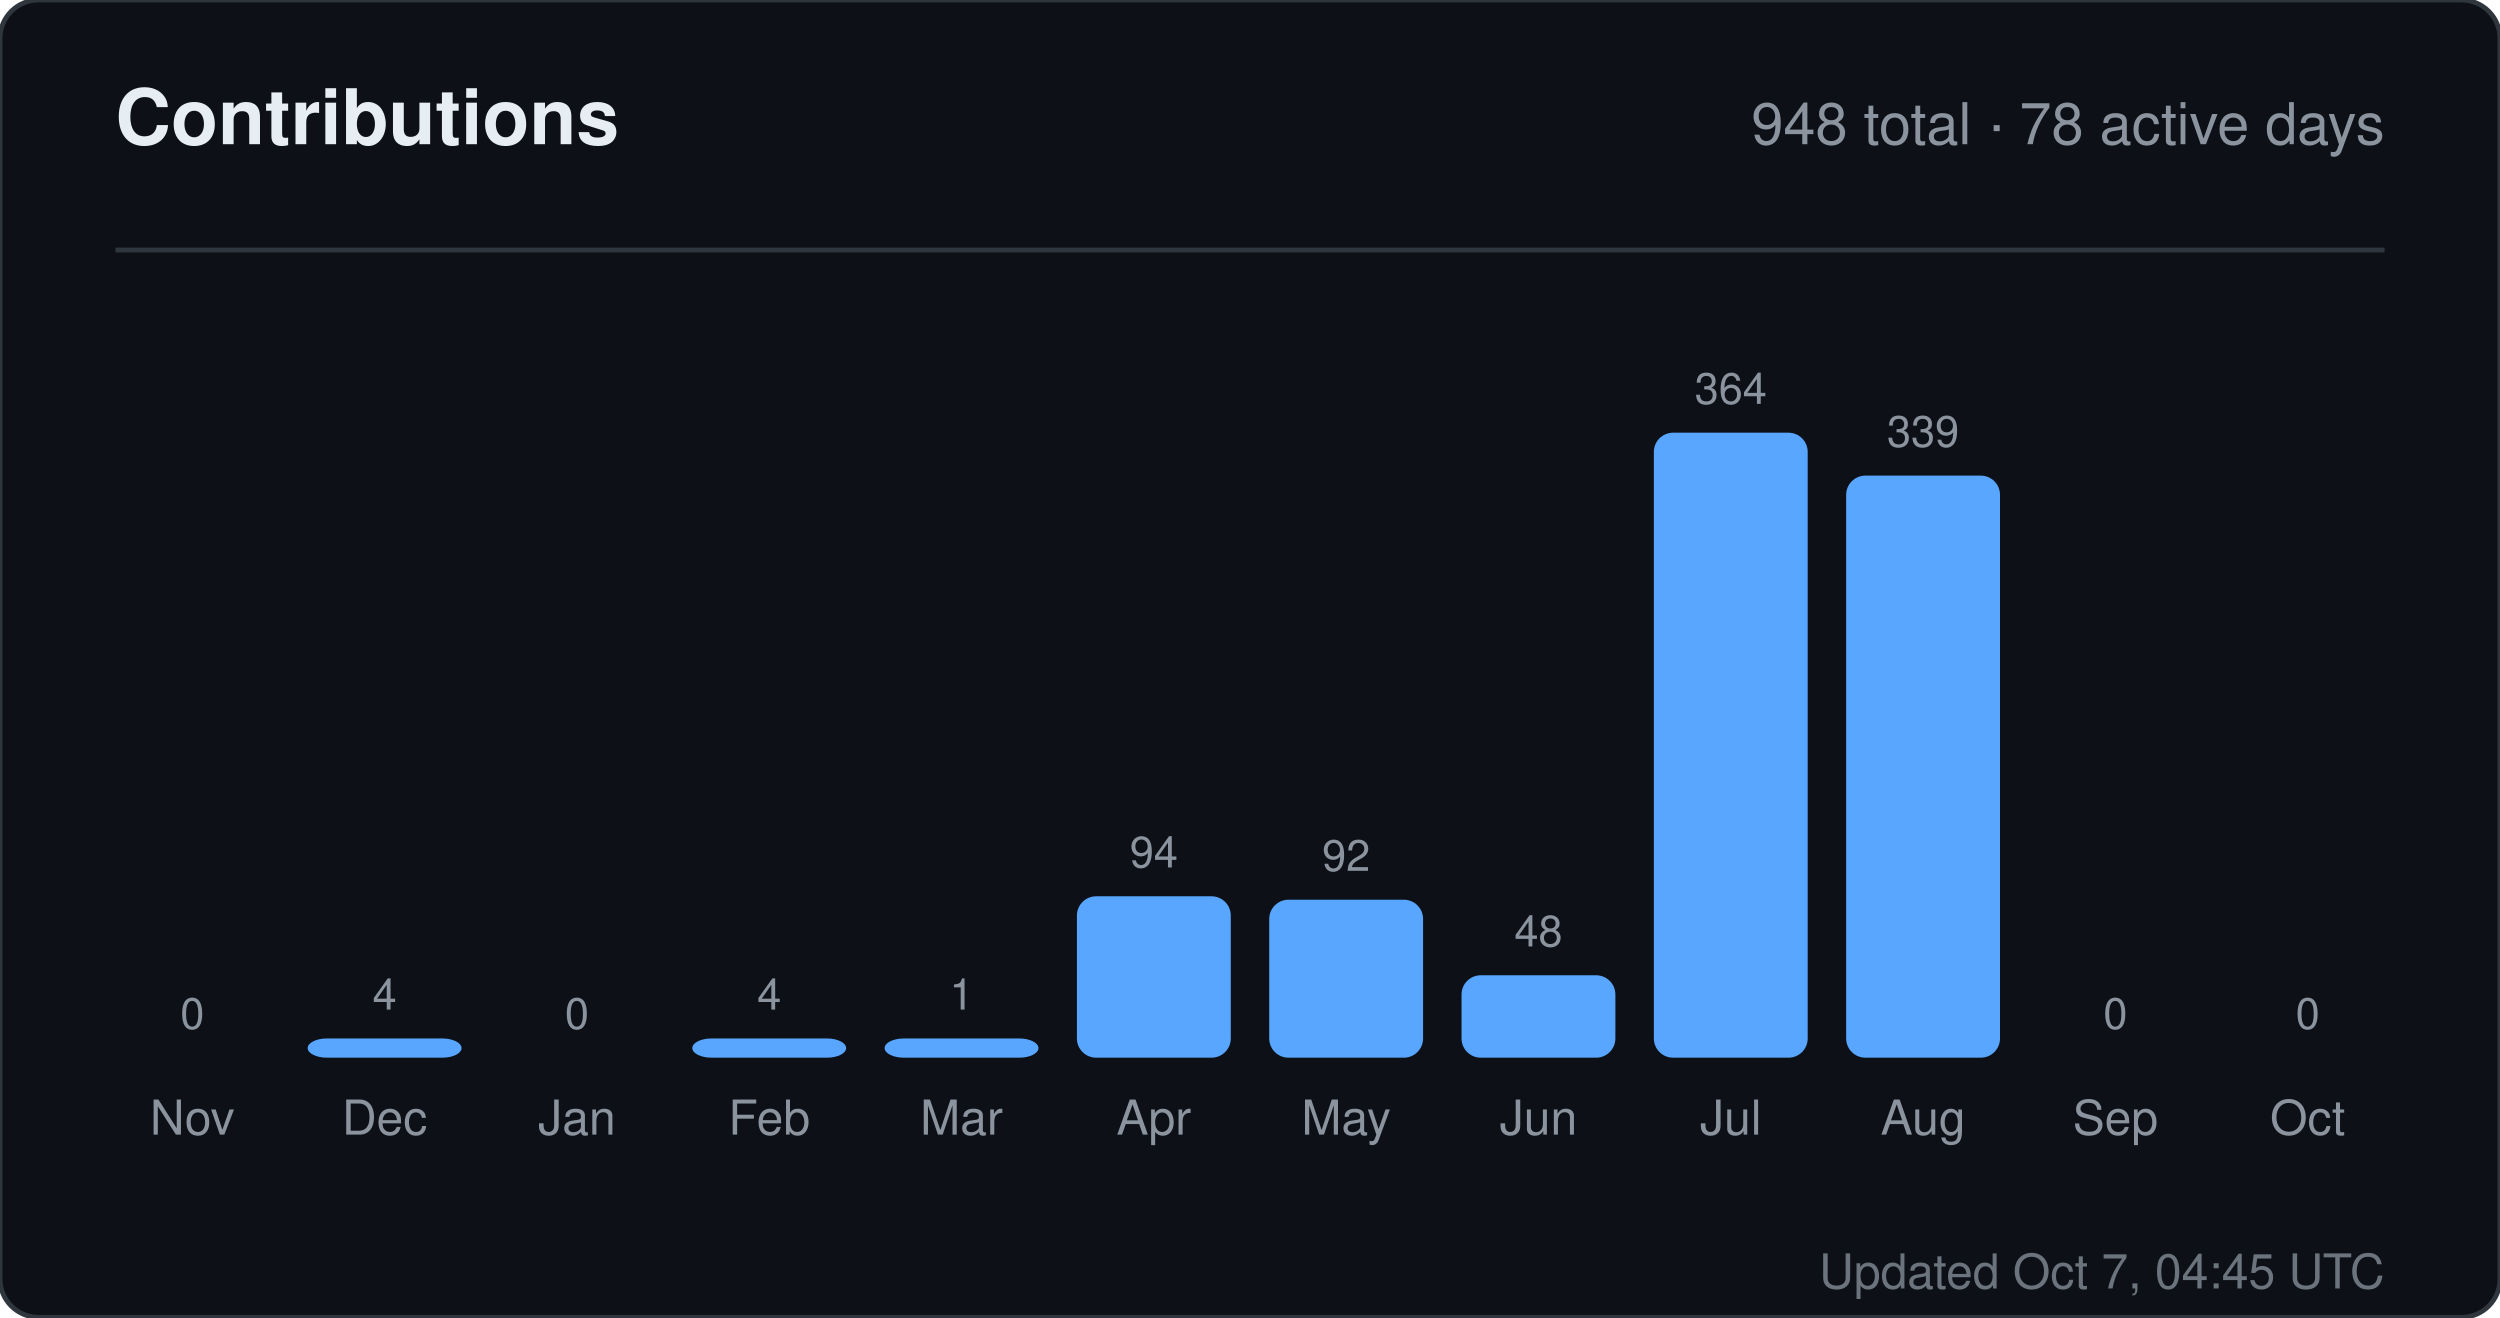
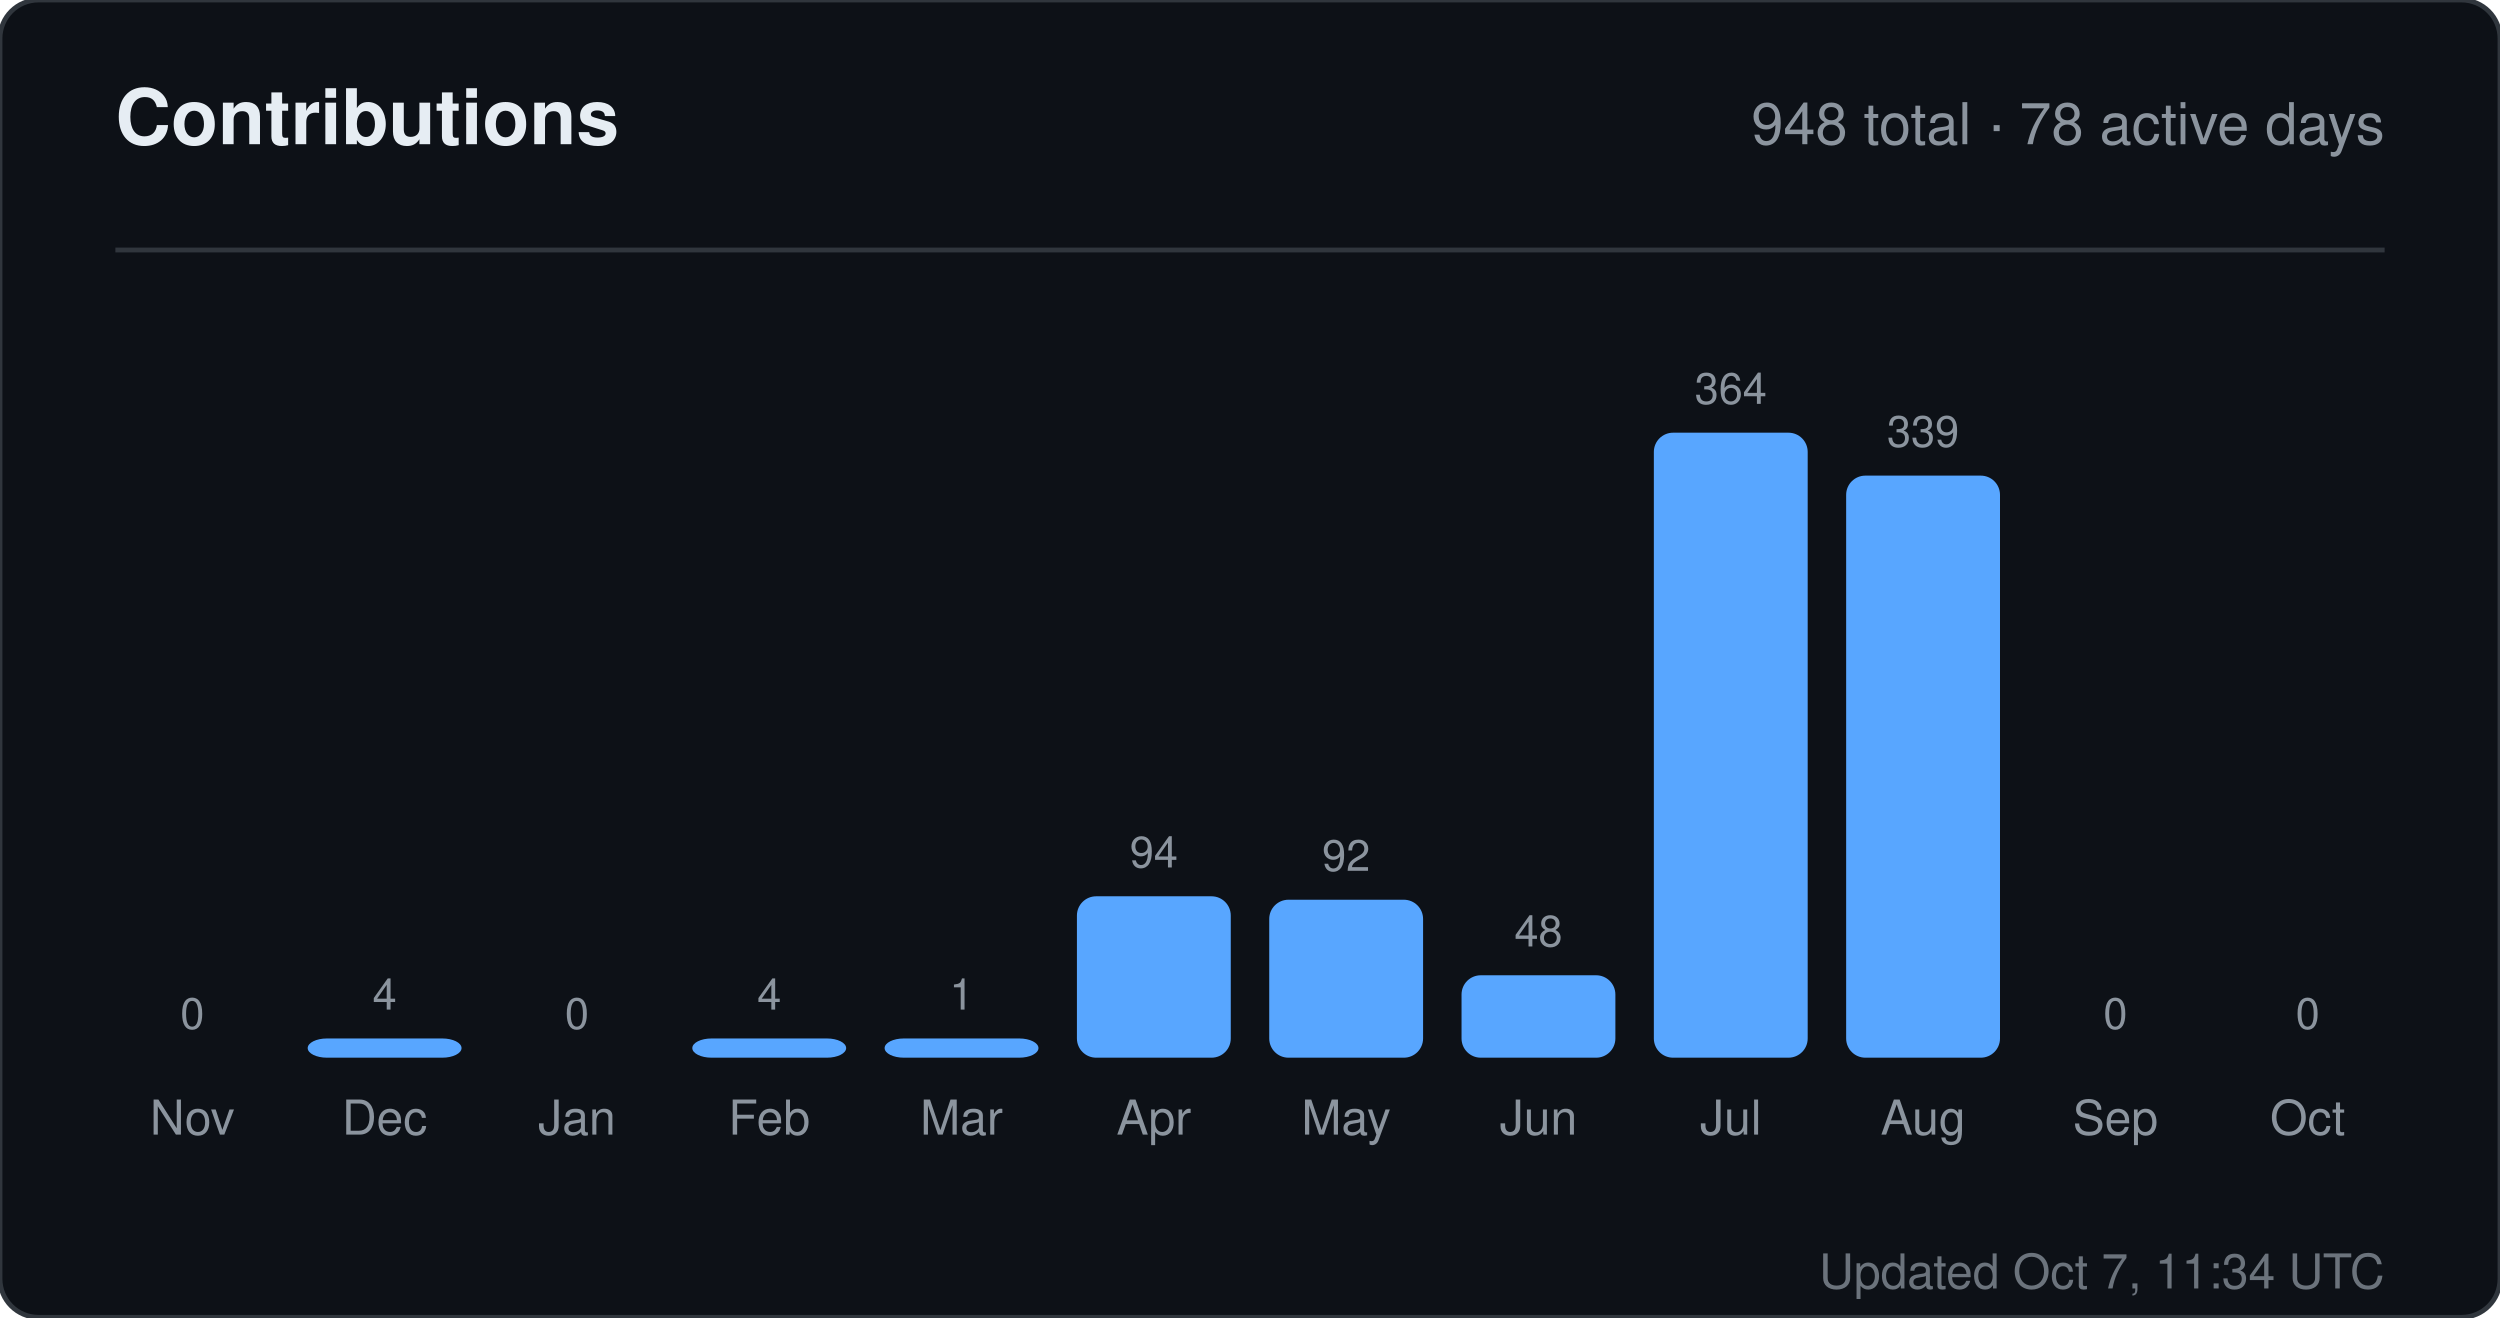
<svg xmlns="http://www.w3.org/2000/svg" width="520" height="274" viewBox="0 0 520 274" role="img" aria-label="Contributions for sandiirawan12">
  <rect width="520" height="274" rx="8" fill="#0d1117" stroke="#30363d" />
  <g font-family="-apple-system, BlinkMacSystemFont, Segoe UI, Helvetica, Arial, sans-serif">
    <text x="24" y="30" fill="#e6edf3" font-size="16" font-weight="700">Contributions</text>
    <text x="496" y="30" fill="#8b949e" font-size="12" text-anchor="end">948 total · 78 active days</text>
    <line x1="24" y1="52" x2="496" y2="52" stroke="#30363d" />
    <text x="40" y="214" fill="#8b949e" font-size="9" text-anchor="middle">0</text>
    <rect x="24" y="220" width="32" height="0" rx="4" fill="#58a6ff" />
    <text x="40" y="236" fill="#8b949e" font-size="10" text-anchor="middle">Nov</text>
    <text x="80" y="210" fill="#8b949e" font-size="9" text-anchor="middle">4</text>
    <rect x="64" y="216" width="32" height="4" rx="4" fill="#58a6ff" />
    <text x="80" y="236" fill="#8b949e" font-size="10" text-anchor="middle">Dec</text>
    <text x="120" y="214" fill="#8b949e" font-size="9" text-anchor="middle">0</text>
    <rect x="104" y="220" width="32" height="0" rx="4" fill="#58a6ff" />
    <text x="120" y="236" fill="#8b949e" font-size="10" text-anchor="middle">Jan</text>
    <text x="160" y="210" fill="#8b949e" font-size="9" text-anchor="middle">4</text>
    <rect x="144" y="216" width="32" height="4" rx="4" fill="#58a6ff" />
    <text x="160" y="236" fill="#8b949e" font-size="10" text-anchor="middle">Feb</text>
    <text x="200" y="210" fill="#8b949e" font-size="9" text-anchor="middle">1</text>
    <rect x="184" y="216" width="32" height="4" rx="4" fill="#58a6ff" />
    <text x="200" y="236" fill="#8b949e" font-size="10" text-anchor="middle">Mar</text>
    <text x="240" y="180.429" fill="#8b949e" font-size="9" text-anchor="middle">94</text>
    <rect x="224" y="186.429" width="32" height="33.571" rx="4" fill="#58a6ff" />
    <text x="240" y="236" fill="#8b949e" font-size="10" text-anchor="middle">Apr</text>
    <text x="280" y="181.143" fill="#8b949e" font-size="9" text-anchor="middle">92</text>
    <rect x="264" y="187.143" width="32" height="32.857" rx="4" fill="#58a6ff" />
    <text x="280" y="236" fill="#8b949e" font-size="10" text-anchor="middle">May</text>
    <text x="320" y="196.857" fill="#8b949e" font-size="9" text-anchor="middle">48</text>
    <rect x="304" y="202.857" width="32" height="17.143" rx="4" fill="#58a6ff" />
    <text x="320" y="236" fill="#8b949e" font-size="10" text-anchor="middle">Jun</text>
    <text x="360" y="84" fill="#8b949e" font-size="9" text-anchor="middle">364</text>
    <rect x="344" y="90" width="32" height="130" rx="4" fill="#58a6ff" />
    <text x="360" y="236" fill="#8b949e" font-size="10" text-anchor="middle">Jul</text>
    <text x="400" y="92.929" fill="#8b949e" font-size="9" text-anchor="middle">339</text>
    <rect x="384" y="98.929" width="32" height="121.071" rx="4" fill="#58a6ff" />
    <text x="400" y="236" fill="#8b949e" font-size="10" text-anchor="middle">Aug</text>
    <text x="440" y="214" fill="#8b949e" font-size="9" text-anchor="middle">0</text>
    <rect x="424" y="220" width="32" height="0" rx="4" fill="#58a6ff" />
    <text x="440" y="236" fill="#8b949e" font-size="10" text-anchor="middle">Sep</text>
    <text x="480" y="214" fill="#8b949e" font-size="9" text-anchor="middle">0</text>
    <rect x="464" y="220" width="32" height="0" rx="4" fill="#58a6ff" />
    <text x="480" y="236" fill="#8b949e" font-size="10" text-anchor="middle">Oct</text>
-     <text x="496" y="268" fill="#8b949e" font-size="10" text-anchor="end" opacity="0.75">Updated Oct 7, 04:45 UTC</text>
+     <text x="496" y="268" fill="#8b949e" font-size="10" text-anchor="end" opacity="0.75">Updated Oct 7, 11:34 UTC</text>
  </g>
</svg>
